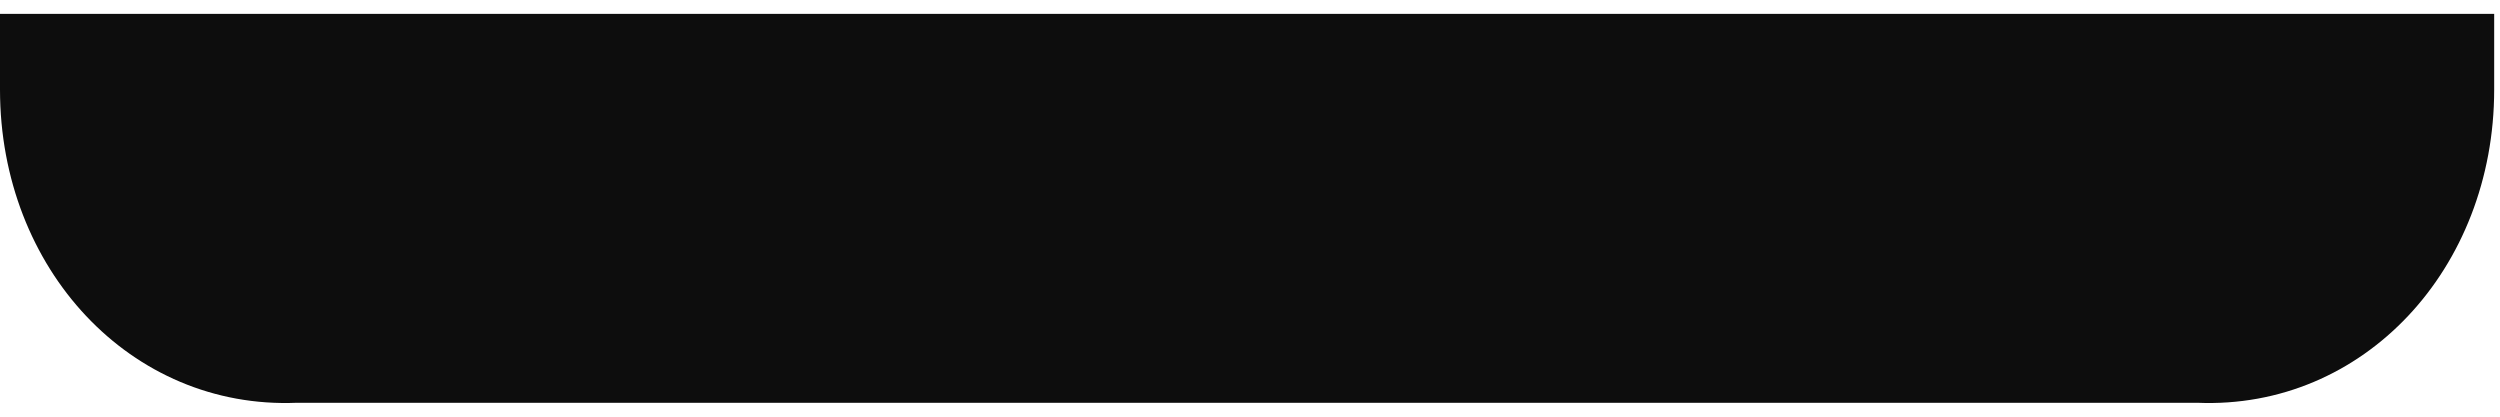
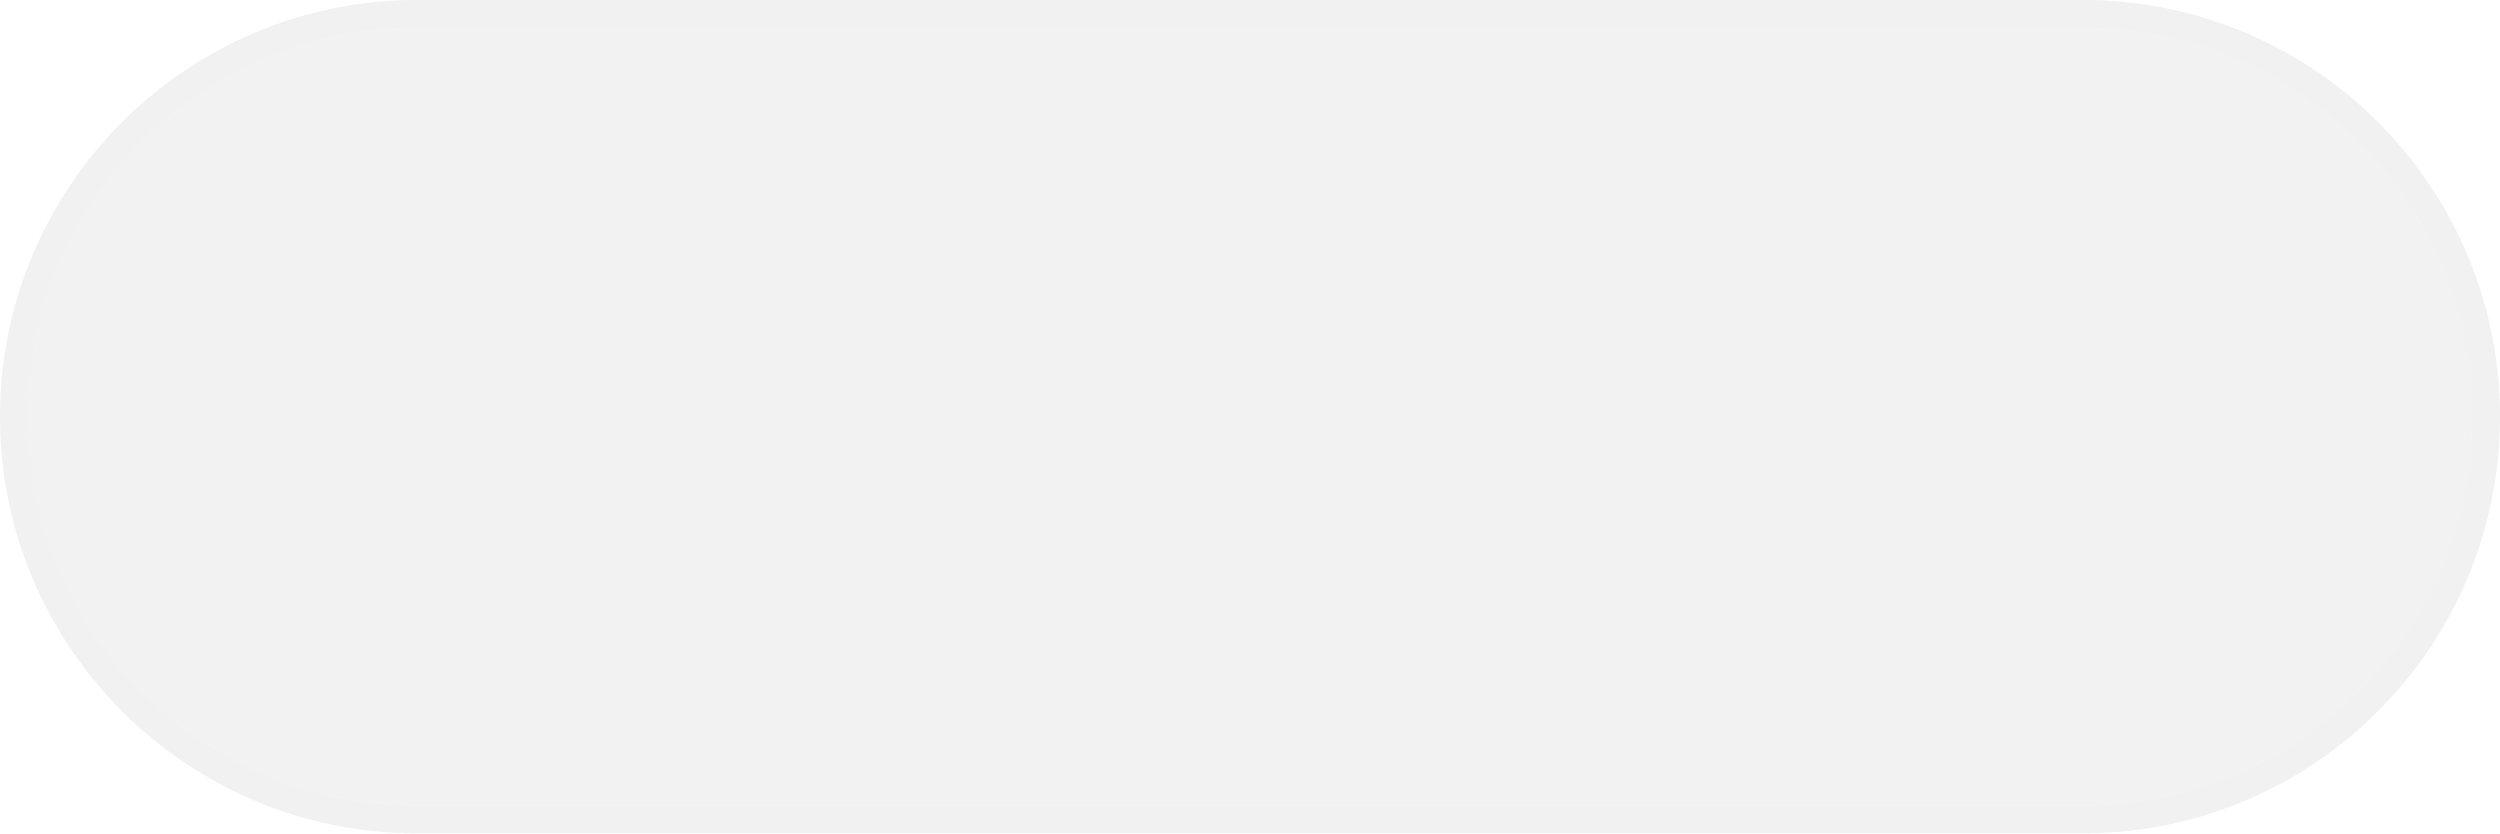
- <svg xmlns="http://www.w3.org/2000/svg" version="1.1" width="180px" height="30px">
-   <g transform="matrix(1 0 0 1 -145 -54 )">
-     <path d="M 0 6.452  L 0 1  L 179.581 1  L 179.581 6.452  C 179.581 19.355  170.174 29.493  158.202 29  L 21.379 29  C 9.407 29.493  0 19.355  0 6.452  Z " fill-rule="nonzero" fill="#0d0d0d" stroke="none" transform="matrix(1 0 0 1 145 54 )" />
+ <svg xmlns="http://www.w3.org/2000/svg" version="1.1" width="90px" height="30px">
+   <g transform="matrix(1 0 0 1 -324 -93 )">
+     <path d="M 325 108  A 14 14 0 0 1 339 94 L 399 94  A 14 14 0 0 1 413 108 A 14 14 0 0 1 399 122 L 339 122  A 14 14 0 0 1 325 108 Z " fill-rule="nonzero" fill="#f2f2f2" stroke="none" />
+     <path d="M 324.5 108  A 14.5 14.5 0 0 1 339 93.5 L 399 93.5  A 14.5 14.5 0 0 1 413.5 108 A 14.5 14.5 0 0 1 399 122.5 L 339 122.5  A 14.5 14.5 0 0 1 324.5 108 Z " stroke-width="1" stroke="#e4e4e4" fill="none" stroke-opacity="0.498" />
  </g>
</svg>
